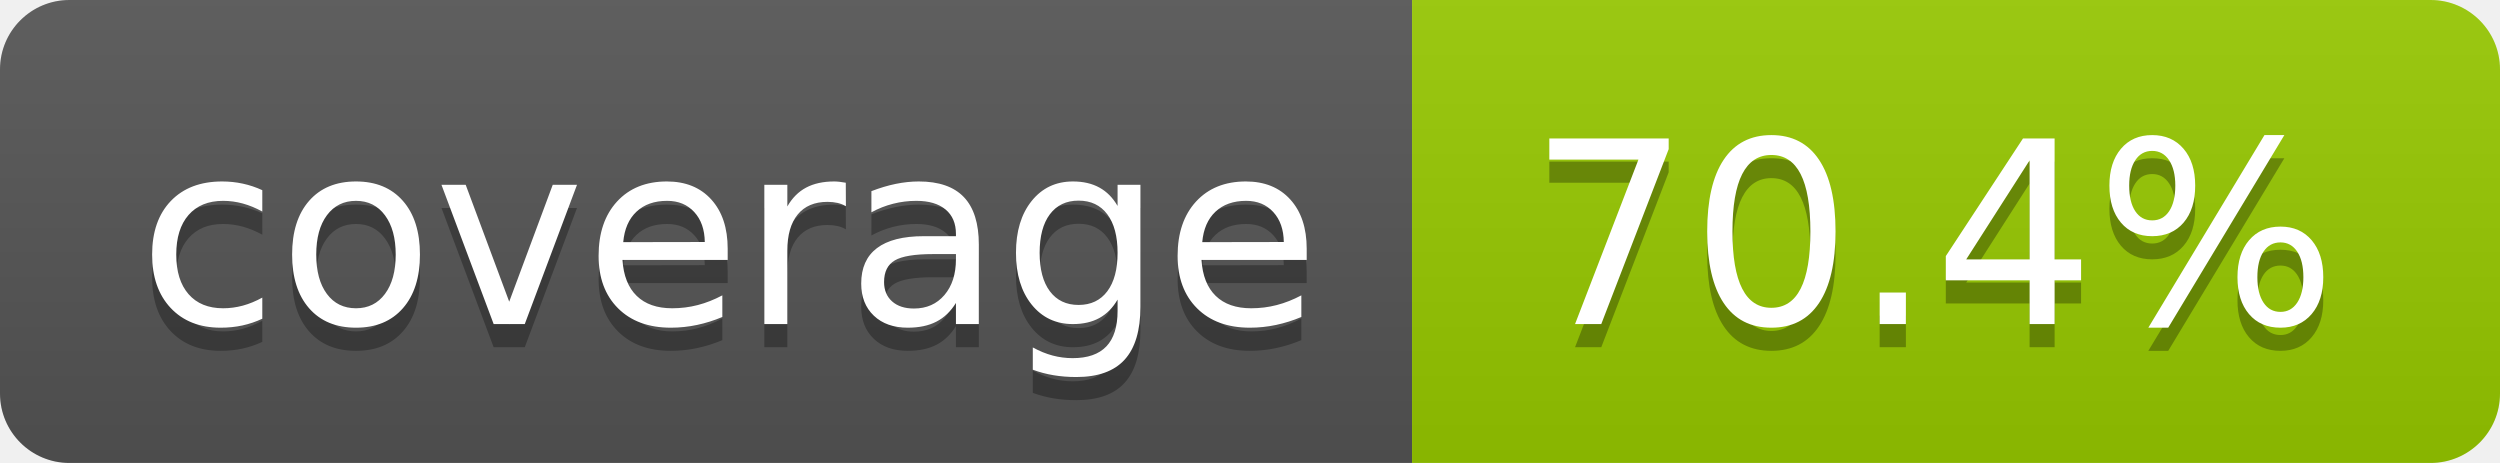
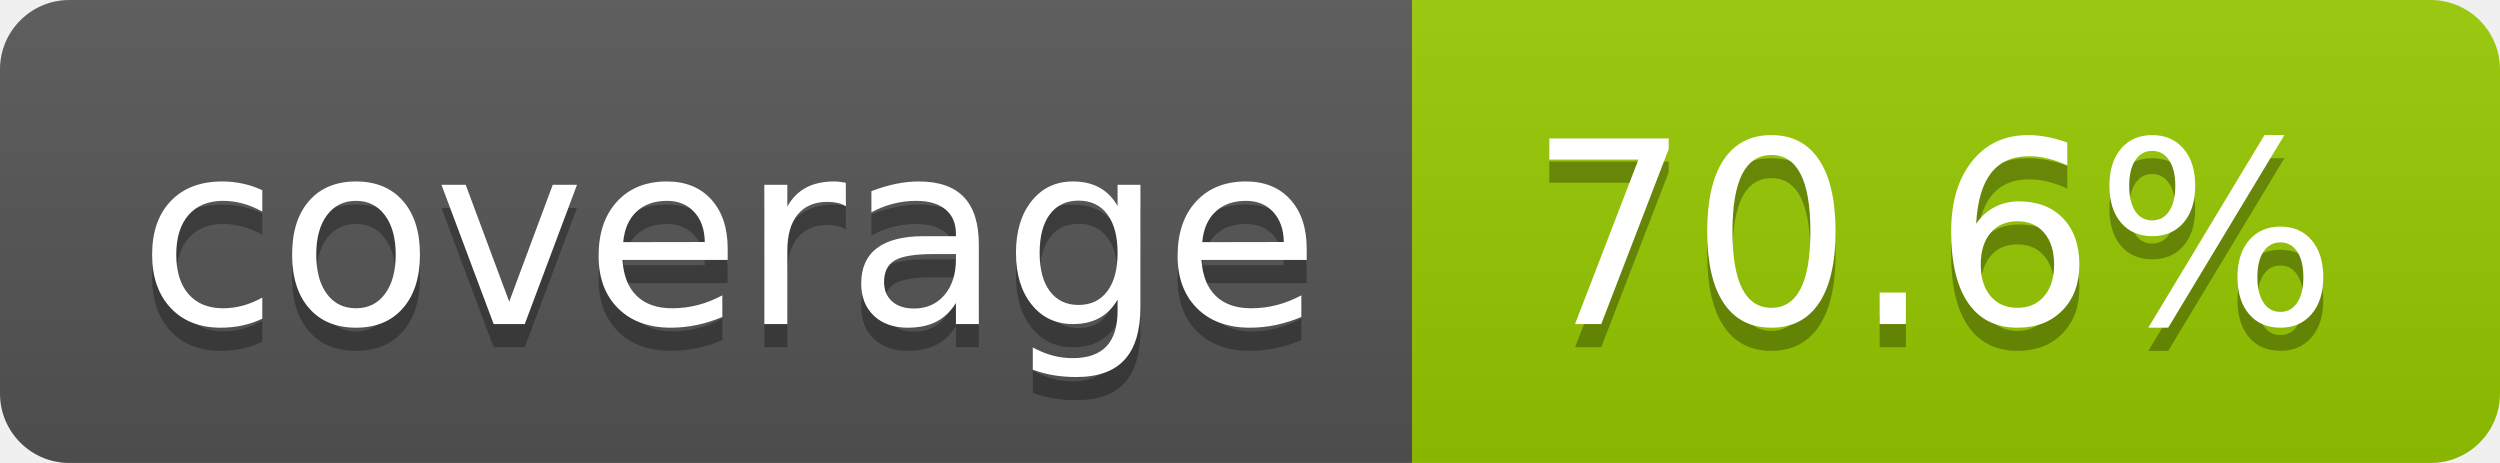
- <svg xmlns="http://www.w3.org/2000/svg" width="108" height="20" role="img" aria-label="coverage: 70.4%">
+ <svg xmlns="http://www.w3.org/2000/svg" width="108" height="20" role="img" aria-label="coverage: 70.6%">
  <linearGradient id="s" x2="0" y2="100%">
    <stop offset="0" stop-color="#bbb" stop-opacity=".1" />
    <stop offset="1" stop-opacity=".1" />
  </linearGradient>
  <clipPath id="r">
    <rect width="108" height="20" rx="3" fill="#fff" />
  </clipPath>
  <g clip-path="url(#r)">
    <rect width="61" height="20" fill="#555" />
    <rect x="61" width="47" height="20" fill="#97ca00" />
    <rect width="108" height="20" fill="url(#s)" />
  </g>
  <g fill="#fff" text-anchor="middle" font-family="Verdana,Geneva,DejaVu Sans,sans-serif" text-rendering="geometricPrecision" font-size="110">
    <text aria-hidden="true" x="315" y="150" fill="#010101" fill-opacity=".3" transform="scale(.1)" textLength="510">coverage</text>
    <text x="315" y="140" transform="scale(.1)" fill="#fff" textLength="510">coverage</text>
-     <text aria-hidden="true" x="835" y="150" fill="#010101" fill-opacity=".3" transform="scale(.1)" textLength="370">70.4%</text>
-     <text x="835" y="140" transform="scale(.1)" fill="#fff" textLength="370">70.4%</text>
+     <text aria-hidden="true" x="835" y="150" fill="#010101" fill-opacity=".3" transform="scale(.1)" textLength="370">70.6%</text>
+     <text x="835" y="140" transform="scale(.1)" fill="#fff" textLength="370">70.6%</text>
  </g>
</svg>
